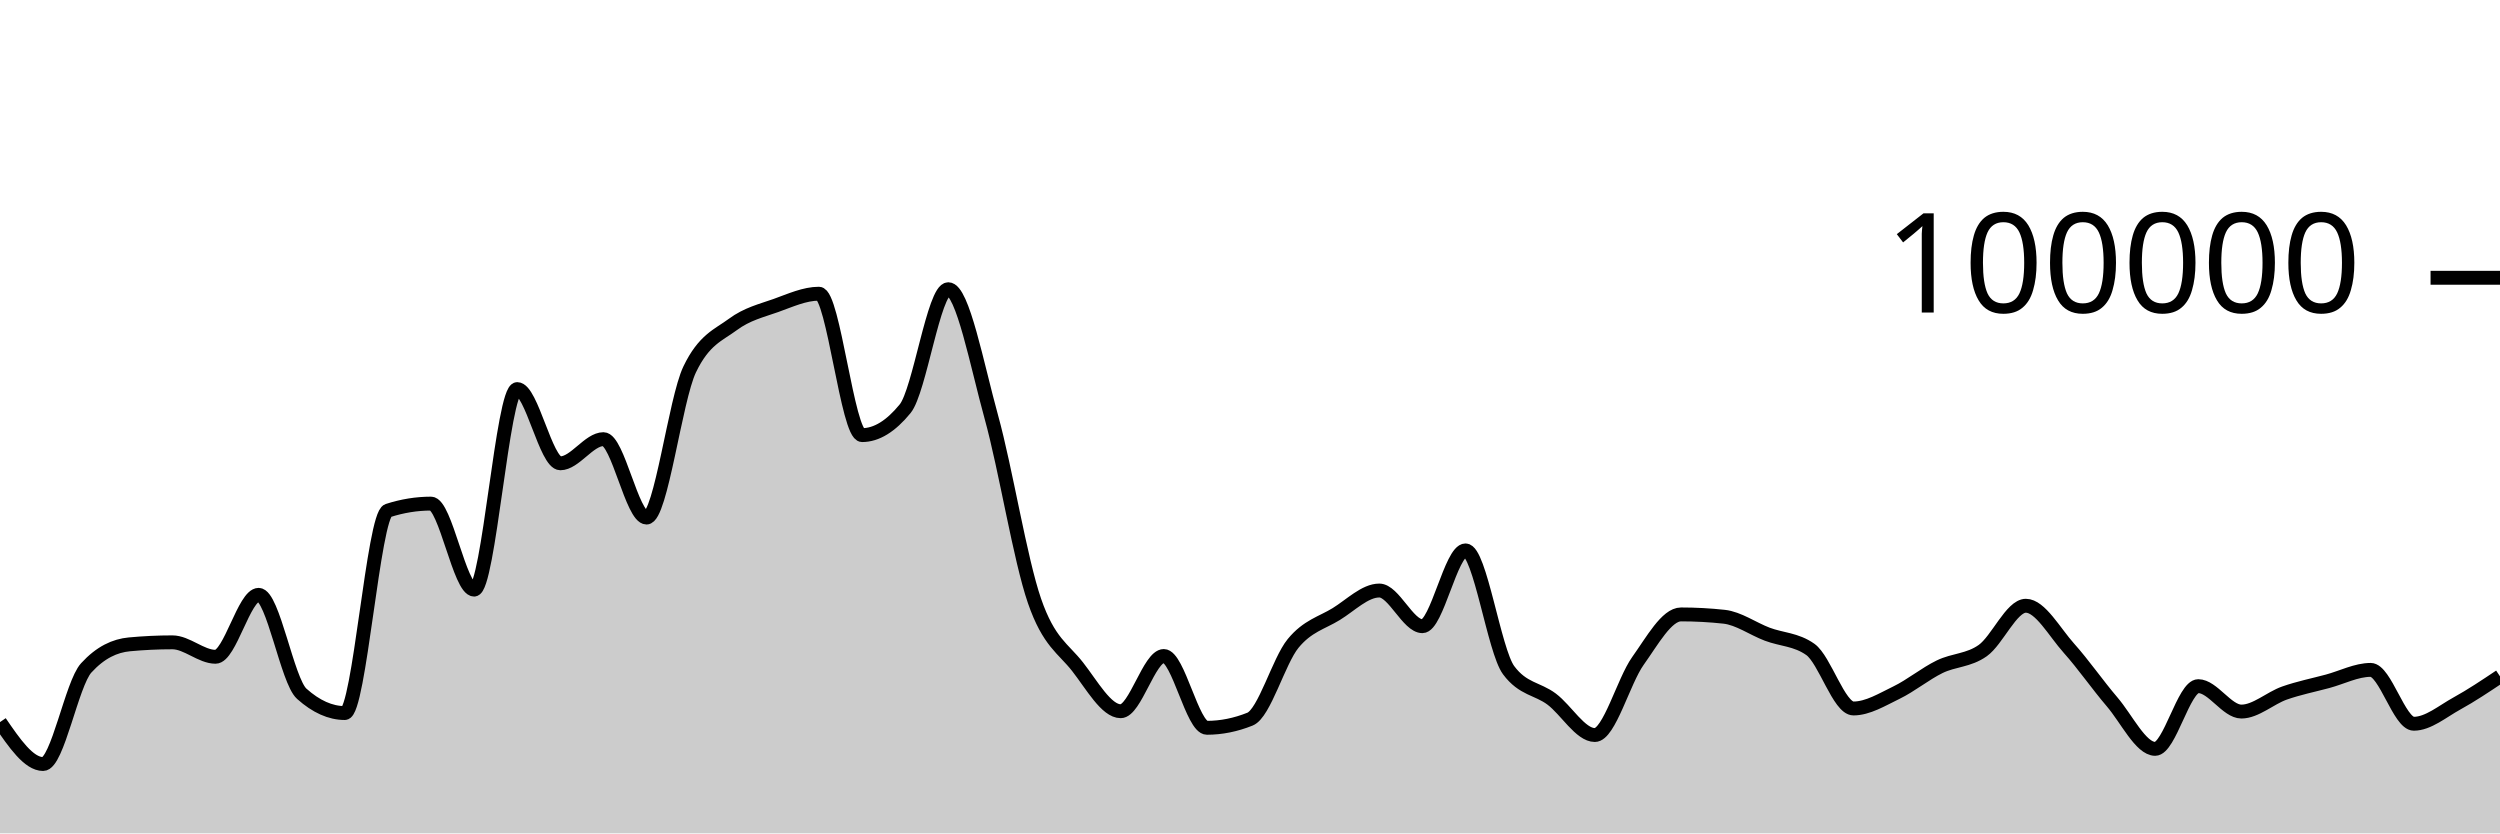
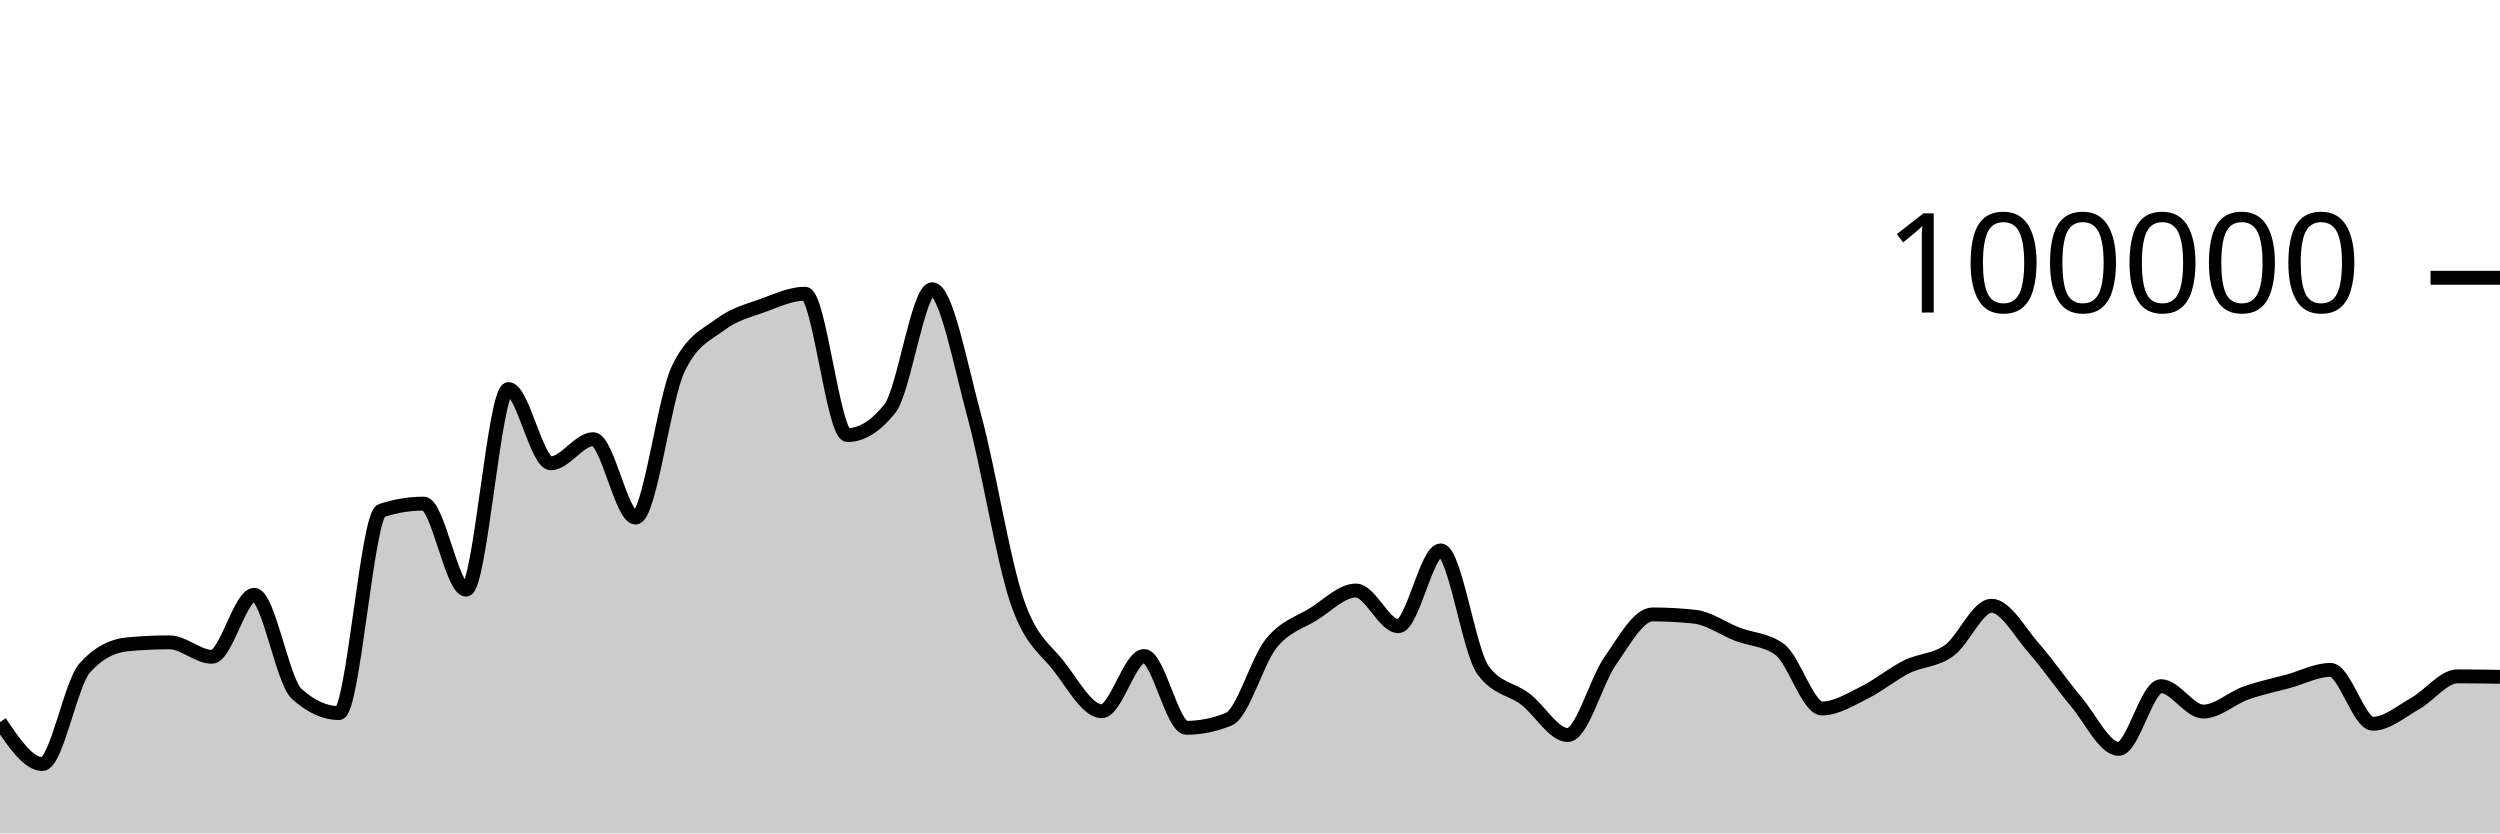
<svg xmlns="http://www.w3.org/2000/svg" viewBox="0 0 180 60">
  <g transform="translate(0,20)">
-     <path class="area" fill="rgba(0, 0, 0, 0.2)" d="M0,31.991C1.034,33.501,2.069,35.01,3.103,35.01C4.138,35.01,5.172,29.22,6.207,28.09C7.241,26.959,8.276,26.492,9.31,26.394C10.345,26.297,11.379,26.248,12.414,26.248C13.448,26.248,14.483,27.288,15.517,27.288C16.552,27.288,17.586,22.828,18.621,22.828C19.655,22.828,20.69,29.025,21.724,29.95C22.759,30.876,23.793,31.339,24.828,31.339C25.862,31.339,26.897,17.096,27.931,16.762C28.966,16.427,30,16.26,31.034,16.26C32.069,16.26,33.103,22.452,34.138,22.452C35.172,22.452,36.207,8.014,37.241,8.014C38.276,8.014,39.31,13.358,40.345,13.358C41.379,13.358,42.414,11.619,43.448,11.619C44.483,11.619,45.517,17.265,46.552,17.265C47.586,17.265,48.621,8.756,49.655,6.6C50.69,4.444,51.724,4.133,52.759,3.366C53.793,2.599,54.828,2.367,55.862,1.997C56.897,1.627,57.931,1.147,58.966,1.147C60,1.147,61.034,11.328,62.069,11.328C63.103,11.328,64.138,10.694,65.172,9.426C66.207,8.159,67.241,0.823,68.276,0.823C69.31,0.823,70.345,6.294,71.379,10.033C72.414,13.773,73.448,20.265,74.483,23.261C75.517,26.256,76.552,26.681,77.586,28.005C78.621,29.33,79.655,31.208,80.69,31.208C81.724,31.208,82.759,27.232,83.793,27.232C84.828,27.232,85.862,32.401,86.897,32.401C87.931,32.401,88.966,32.193,90,31.778C91.034,31.363,92.069,27.589,93.103,26.328C94.138,25.067,95.172,24.849,96.207,24.214C97.241,23.579,98.276,22.518,99.31,22.518C100.345,22.518,101.379,25.086,102.414,25.086C103.448,25.086,104.483,19.628,105.517,19.628C106.552,19.628,107.586,26.863,108.621,28.254C109.655,29.644,110.69,29.561,111.724,30.339C112.759,31.117,113.793,32.922,114.828,32.922C115.862,32.922,116.897,29.034,117.931,27.587C118.966,26.139,120,24.238,121.034,24.238C122.069,24.238,123.103,24.294,124.138,24.406C125.172,24.518,126.207,25.27,127.241,25.662C128.276,26.054,129.31,26.027,130.345,26.758C131.379,27.489,132.414,31.01,133.448,31.01C134.483,31.01,135.517,30.366,136.552,29.865C137.586,29.364,138.621,28.509,139.655,28.005C140.69,27.501,141.724,27.573,142.759,26.841C143.793,26.109,144.828,23.614,145.862,23.614C146.897,23.614,147.931,25.522,148.966,26.675C150,27.828,151.034,29.324,152.069,30.531C153.103,31.738,154.138,33.918,155.172,33.918C156.207,33.918,157.241,29.403,158.276,29.403C159.31,29.403,160.345,31.233,161.379,31.233C162.414,31.233,163.448,30.264,164.483,29.9C165.517,29.537,166.552,29.332,167.586,29.054C168.621,28.776,169.655,28.232,170.69,28.232C171.724,28.232,172.759,32.11,173.793,32.11C174.828,32.11,175.862,31.22,176.897,30.651C177.931,30.082,178.966,29.389,180,28.697L180,40C178.966,40,177.931,40,176.897,40C175.862,40,174.828,40,173.793,40C172.759,40,171.724,40,170.69,40C169.655,40,168.621,40,167.586,40C166.552,40,165.517,40,164.483,40C163.448,40,162.414,40,161.379,40C160.345,40,159.31,40,158.276,40C157.241,40,156.207,40,155.172,40C154.138,40,153.103,40,152.069,40C151.034,40,150,40,148.966,40C147.931,40,146.897,40,145.862,40C144.828,40,143.793,40,142.759,40C141.724,40,140.69,40,139.655,40C138.621,40,137.586,40,136.552,40C135.517,40,134.483,40,133.448,40C132.414,40,131.379,40,130.345,40C129.31,40,128.276,40,127.241,40C126.207,40,125.172,40,124.138,40C123.103,40,122.069,40,121.034,40C120,40,118.966,40,117.931,40C116.897,40,115.862,40,114.828,40C113.793,40,112.759,40,111.724,40C110.69,40,109.655,40,108.621,40C107.586,40,106.552,40,105.517,40C104.483,40,103.448,40,102.414,40C101.379,40,100.345,40,99.31,40C98.276,40,97.241,40,96.207,40C95.172,40,94.138,40,93.103,40C92.069,40,91.034,40,90,40C88.966,40,87.931,40,86.897,40C85.862,40,84.828,40,83.793,40C82.759,40,81.724,40,80.69,40C79.655,40,78.621,40,77.586,40C76.552,40,75.517,40,74.483,40C73.448,40,72.414,40,71.379,40C70.345,40,69.31,40,68.276,40C67.241,40,66.207,40,65.172,40C64.138,40,63.103,40,62.069,40C61.034,40,60,40,58.966,40C57.931,40,56.897,40,55.862,40C54.828,40,53.793,40,52.759,40C51.724,40,50.69,40,49.655,40C48.621,40,47.586,40,46.552,40C45.517,40,44.483,40,43.448,40C42.414,40,41.379,40,40.345,40C39.31,40,38.276,40,37.241,40C36.207,40,35.172,40,34.138,40C33.103,40,32.069,40,31.034,40C30,40,28.966,40,27.931,40C26.897,40,25.862,40,24.828,40C23.793,40,22.759,40,21.724,40C20.69,40,19.655,40,18.621,40C17.586,40,16.552,40,15.517,40C14.483,40,13.448,40,12.414,40C11.379,40,10.345,40,9.31,40C8.276,40,7.241,40,6.207,40C5.172,40,4.138,40,3.103,40C2.069,40,1.034,40,0,40Z" />
-     <path class="line" stroke="black" fill="none" d="M0,31.991C1.034,33.501,2.069,35.01,3.103,35.01C4.138,35.01,5.172,29.22,6.207,28.09C7.241,26.959,8.276,26.492,9.31,26.394C10.345,26.297,11.379,26.248,12.414,26.248C13.448,26.248,14.483,27.288,15.517,27.288C16.552,27.288,17.586,22.828,18.621,22.828C19.655,22.828,20.69,29.025,21.724,29.95C22.759,30.876,23.793,31.339,24.828,31.339C25.862,31.339,26.897,17.096,27.931,16.762C28.966,16.427,30,16.26,31.034,16.26C32.069,16.26,33.103,22.452,34.138,22.452C35.172,22.452,36.207,8.014,37.241,8.014C38.276,8.014,39.31,13.358,40.345,13.358C41.379,13.358,42.414,11.619,43.448,11.619C44.483,11.619,45.517,17.265,46.552,17.265C47.586,17.265,48.621,8.756,49.655,6.6C50.69,4.444,51.724,4.133,52.759,3.366C53.793,2.599,54.828,2.367,55.862,1.997C56.897,1.627,57.931,1.147,58.966,1.147C60,1.147,61.034,11.328,62.069,11.328C63.103,11.328,64.138,10.694,65.172,9.426C66.207,8.159,67.241,0.823,68.276,0.823C69.31,0.823,70.345,6.294,71.379,10.033C72.414,13.773,73.448,20.265,74.483,23.261C75.517,26.256,76.552,26.681,77.586,28.005C78.621,29.33,79.655,31.208,80.69,31.208C81.724,31.208,82.759,27.232,83.793,27.232C84.828,27.232,85.862,32.401,86.897,32.401C87.931,32.401,88.966,32.193,90,31.778C91.034,31.363,92.069,27.589,93.103,26.328C94.138,25.067,95.172,24.849,96.207,24.214C97.241,23.579,98.276,22.518,99.31,22.518C100.345,22.518,101.379,25.086,102.414,25.086C103.448,25.086,104.483,19.628,105.517,19.628C106.552,19.628,107.586,26.863,108.621,28.254C109.655,29.644,110.69,29.561,111.724,30.339C112.759,31.117,113.793,32.922,114.828,32.922C115.862,32.922,116.897,29.034,117.931,27.587C118.966,26.139,120,24.238,121.034,24.238C122.069,24.238,123.103,24.294,124.138,24.406C125.172,24.518,126.207,25.27,127.241,25.662C128.276,26.054,129.31,26.027,130.345,26.758C131.379,27.489,132.414,31.01,133.448,31.01C134.483,31.01,135.517,30.366,136.552,29.865C137.586,29.364,138.621,28.509,139.655,28.005C140.69,27.501,141.724,27.573,142.759,26.841C143.793,26.109,144.828,23.614,145.862,23.614C146.897,23.614,147.931,25.522,148.966,26.675C150,27.828,151.034,29.324,152.069,30.531C153.103,31.738,154.138,33.918,155.172,33.918C156.207,33.918,157.241,29.403,158.276,29.403C159.31,29.403,160.345,31.233,161.379,31.233C162.414,31.233,163.448,30.264,164.483,29.9C165.517,29.537,166.552,29.332,167.586,29.054C168.621,28.776,169.655,28.232,170.69,28.232C171.724,28.232,172.759,32.11,173.793,32.11C174.828,32.11,175.862,31.22,176.897,30.651C177.931,30.082,178.966,29.389,180,28.697" />
+     <path class="area" fill="rgba(0, 0, 0, 0.2)" d="M0,31.991C1.017,33.501,2.034,35.01,3.051,35.01C4.068,35.01,5.085,29.22,6.102,28.09C7.119,26.959,8.136,26.492,9.153,26.394C10.169,26.297,11.186,26.248,12.203,26.248C13.22,26.248,14.237,27.288,15.254,27.288C16.271,27.288,17.288,22.828,18.305,22.828C19.322,22.828,20.339,29.025,21.356,29.95C22.373,30.876,23.39,31.339,24.407,31.339C25.424,31.339,26.441,17.096,27.458,16.762C28.475,16.427,29.492,16.26,30.508,16.26C31.525,16.26,32.542,22.452,33.559,22.452C34.576,22.452,35.593,8.014,36.61,8.014C37.627,8.014,38.644,13.358,39.661,13.358C40.678,13.358,41.695,11.619,42.712,11.619C43.729,11.619,44.746,17.265,45.763,17.265C46.78,17.265,47.797,8.756,48.814,6.6C49.831,4.444,50.847,4.133,51.864,3.366C52.881,2.599,53.898,2.367,54.915,1.997C55.932,1.627,56.949,1.147,57.966,1.147C58.983,1.147,60,11.328,61.017,11.328C62.034,11.328,63.051,10.694,64.068,9.426C65.085,8.159,66.102,0.823,67.119,0.823C68.136,0.823,69.153,6.294,70.169,10.033C71.186,13.773,72.203,20.265,73.22,23.261C74.237,26.256,75.254,26.681,76.271,28.005C77.288,29.33,78.305,31.208,79.322,31.208C80.339,31.208,81.356,27.232,82.373,27.232C83.39,27.232,84.407,32.401,85.424,32.401C86.441,32.401,87.458,32.193,88.475,31.778C89.492,31.363,90.508,27.589,91.525,26.328C92.542,25.067,93.559,24.849,94.576,24.214C95.593,23.579,96.61,22.518,97.627,22.518C98.644,22.518,99.661,25.086,100.678,25.086C101.695,25.086,102.712,19.628,103.729,19.628C104.746,19.628,105.763,26.863,106.78,28.254C107.797,29.644,108.814,29.561,109.831,30.339C110.847,31.117,111.864,32.922,112.881,32.922C113.898,32.922,114.915,29.034,115.932,27.587C116.949,26.139,117.966,24.238,118.983,24.238C120,24.238,121.017,24.294,122.034,24.406C123.051,24.518,124.068,25.27,125.085,25.662C126.102,26.054,127.119,26.027,128.136,26.758C129.153,27.489,130.169,31.01,131.186,31.01C132.203,31.01,133.22,30.366,134.237,29.865C135.254,29.364,136.271,28.509,137.288,28.005C138.305,27.501,139.322,27.573,140.339,26.841C141.356,26.109,142.373,23.614,143.39,23.614C144.407,23.614,145.424,25.522,146.441,26.675C147.458,27.828,148.475,29.324,149.492,30.531C150.508,31.738,151.525,33.918,152.542,33.918C153.559,33.918,154.576,29.403,155.593,29.403C156.61,29.403,157.627,31.233,158.644,31.233C159.661,31.233,160.678,30.264,161.695,29.9C162.712,29.537,163.729,29.332,164.746,29.054C165.763,28.776,166.78,28.232,167.797,28.232C168.814,28.232,169.831,32.11,170.847,32.11C171.864,32.11,172.881,31.22,173.898,30.651C174.915,30.082,175.932,28.697,176.949,28.697C177.966,28.697,178.983,28.714,180,28.73L180,40C178.983,40,177.966,40,176.949,40C175.932,40,174.915,40,173.898,40C172.881,40,171.864,40,170.847,40C169.831,40,168.814,40,167.797,40C166.78,40,165.763,40,164.746,40C163.729,40,162.712,40,161.695,40C160.678,40,159.661,40,158.644,40C157.627,40,156.61,40,155.593,40C154.576,40,153.559,40,152.542,40C151.525,40,150.508,40,149.492,40C148.475,40,147.458,40,146.441,40C145.424,40,144.407,40,143.39,40C142.373,40,141.356,40,140.339,40C139.322,40,138.305,40,137.288,40C136.271,40,135.254,40,134.237,40C133.22,40,132.203,40,131.186,40C130.169,40,129.153,40,128.136,40C127.119,40,126.102,40,125.085,40C124.068,40,123.051,40,122.034,40C121.017,40,120,40,118.983,40C117.966,40,116.949,40,115.932,40C114.915,40,113.898,40,112.881,40C111.864,40,110.847,40,109.831,40C108.814,40,107.797,40,106.78,40C105.763,40,104.746,40,103.729,40C102.712,40,101.695,40,100.678,40C99.661,40,98.644,40,97.627,40C96.61,40,95.593,40,94.576,40C93.559,40,92.542,40,91.525,40C90.508,40,89.492,40,88.475,40C87.458,40,86.441,40,85.424,40C84.407,40,83.39,40,82.373,40C81.356,40,80.339,40,79.322,40C78.305,40,77.288,40,76.271,40C75.254,40,74.237,40,73.22,40C72.203,40,71.186,40,70.169,40C69.153,40,68.136,40,67.119,40C66.102,40,65.085,40,64.068,40C63.051,40,62.034,40,61.017,40C60,40,58.983,40,57.966,40C56.949,40,55.932,40,54.915,40C53.898,40,52.881,40,51.864,40C50.847,40,49.831,40,48.814,40C47.797,40,46.78,40,45.763,40C44.746,40,43.729,40,42.712,40C41.695,40,40.678,40,39.661,40C38.644,40,37.627,40,36.61,40C35.593,40,34.576,40,33.559,40C32.542,40,31.525,40,30.508,40C29.492,40,28.475,40,27.458,40C26.441,40,25.424,40,24.407,40C23.39,40,22.373,40,21.356,40C20.339,40,19.322,40,18.305,40C17.288,40,16.271,40,15.254,40C14.237,40,13.22,40,12.203,40C11.186,40,10.169,40,9.153,40C8.136,40,7.119,40,6.102,40C5.085,40,4.068,40,3.051,40C2.034,40,1.017,40,0,40Z" />
+     <path class="line" stroke="black" fill="none" d="M0,31.991C1.017,33.501,2.034,35.01,3.051,35.01C4.068,35.01,5.085,29.22,6.102,28.09C7.119,26.959,8.136,26.492,9.153,26.394C10.169,26.297,11.186,26.248,12.203,26.248C13.22,26.248,14.237,27.288,15.254,27.288C16.271,27.288,17.288,22.828,18.305,22.828C19.322,22.828,20.339,29.025,21.356,29.95C22.373,30.876,23.39,31.339,24.407,31.339C25.424,31.339,26.441,17.096,27.458,16.762C28.475,16.427,29.492,16.26,30.508,16.26C31.525,16.26,32.542,22.452,33.559,22.452C34.576,22.452,35.593,8.014,36.61,8.014C37.627,8.014,38.644,13.358,39.661,13.358C40.678,13.358,41.695,11.619,42.712,11.619C43.729,11.619,44.746,17.265,45.763,17.265C46.78,17.265,47.797,8.756,48.814,6.6C49.831,4.444,50.847,4.133,51.864,3.366C52.881,2.599,53.898,2.367,54.915,1.997C55.932,1.627,56.949,1.147,57.966,1.147C58.983,1.147,60,11.328,61.017,11.328C62.034,11.328,63.051,10.694,64.068,9.426C65.085,8.159,66.102,0.823,67.119,0.823C68.136,0.823,69.153,6.294,70.169,10.033C71.186,13.773,72.203,20.265,73.22,23.261C74.237,26.256,75.254,26.681,76.271,28.005C77.288,29.33,78.305,31.208,79.322,31.208C80.339,31.208,81.356,27.232,82.373,27.232C83.39,27.232,84.407,32.401,85.424,32.401C86.441,32.401,87.458,32.193,88.475,31.778C89.492,31.363,90.508,27.589,91.525,26.328C92.542,25.067,93.559,24.849,94.576,24.214C95.593,23.579,96.61,22.518,97.627,22.518C98.644,22.518,99.661,25.086,100.678,25.086C101.695,25.086,102.712,19.628,103.729,19.628C104.746,19.628,105.763,26.863,106.78,28.254C107.797,29.644,108.814,29.561,109.831,30.339C110.847,31.117,111.864,32.922,112.881,32.922C113.898,32.922,114.915,29.034,115.932,27.587C116.949,26.139,117.966,24.238,118.983,24.238C120,24.238,121.017,24.294,122.034,24.406C123.051,24.518,124.068,25.27,125.085,25.662C126.102,26.054,127.119,26.027,128.136,26.758C129.153,27.489,130.169,31.01,131.186,31.01C132.203,31.01,133.22,30.366,134.237,29.865C135.254,29.364,136.271,28.509,137.288,28.005C138.305,27.501,139.322,27.573,140.339,26.841C141.356,26.109,142.373,23.614,143.39,23.614C144.407,23.614,145.424,25.522,146.441,26.675C147.458,27.828,148.475,29.324,149.492,30.531C150.508,31.738,151.525,33.918,152.542,33.918C153.559,33.918,154.576,29.403,155.593,29.403C156.61,29.403,157.627,31.233,158.644,31.233C159.661,31.233,160.678,30.264,161.695,29.9C162.712,29.537,163.729,29.332,164.746,29.054C165.763,28.776,166.78,28.232,167.797,28.232C168.814,28.232,169.831,32.11,170.847,32.11C171.864,32.11,172.881,31.22,173.898,30.651C174.915,30.082,175.932,28.697,176.949,28.697C177.966,28.697,178.983,28.714,180,28.73" />
    <path class="axis-ceiling" stroke-width="1" stroke="black" fill="none" d="M175,0L180,0" />
    <text class="axis-ceiling-label" font-family="sans-serif" text-anchor="end" font-size="10px" x="170" y="2.5">100000</text>
  </g>
</svg>
